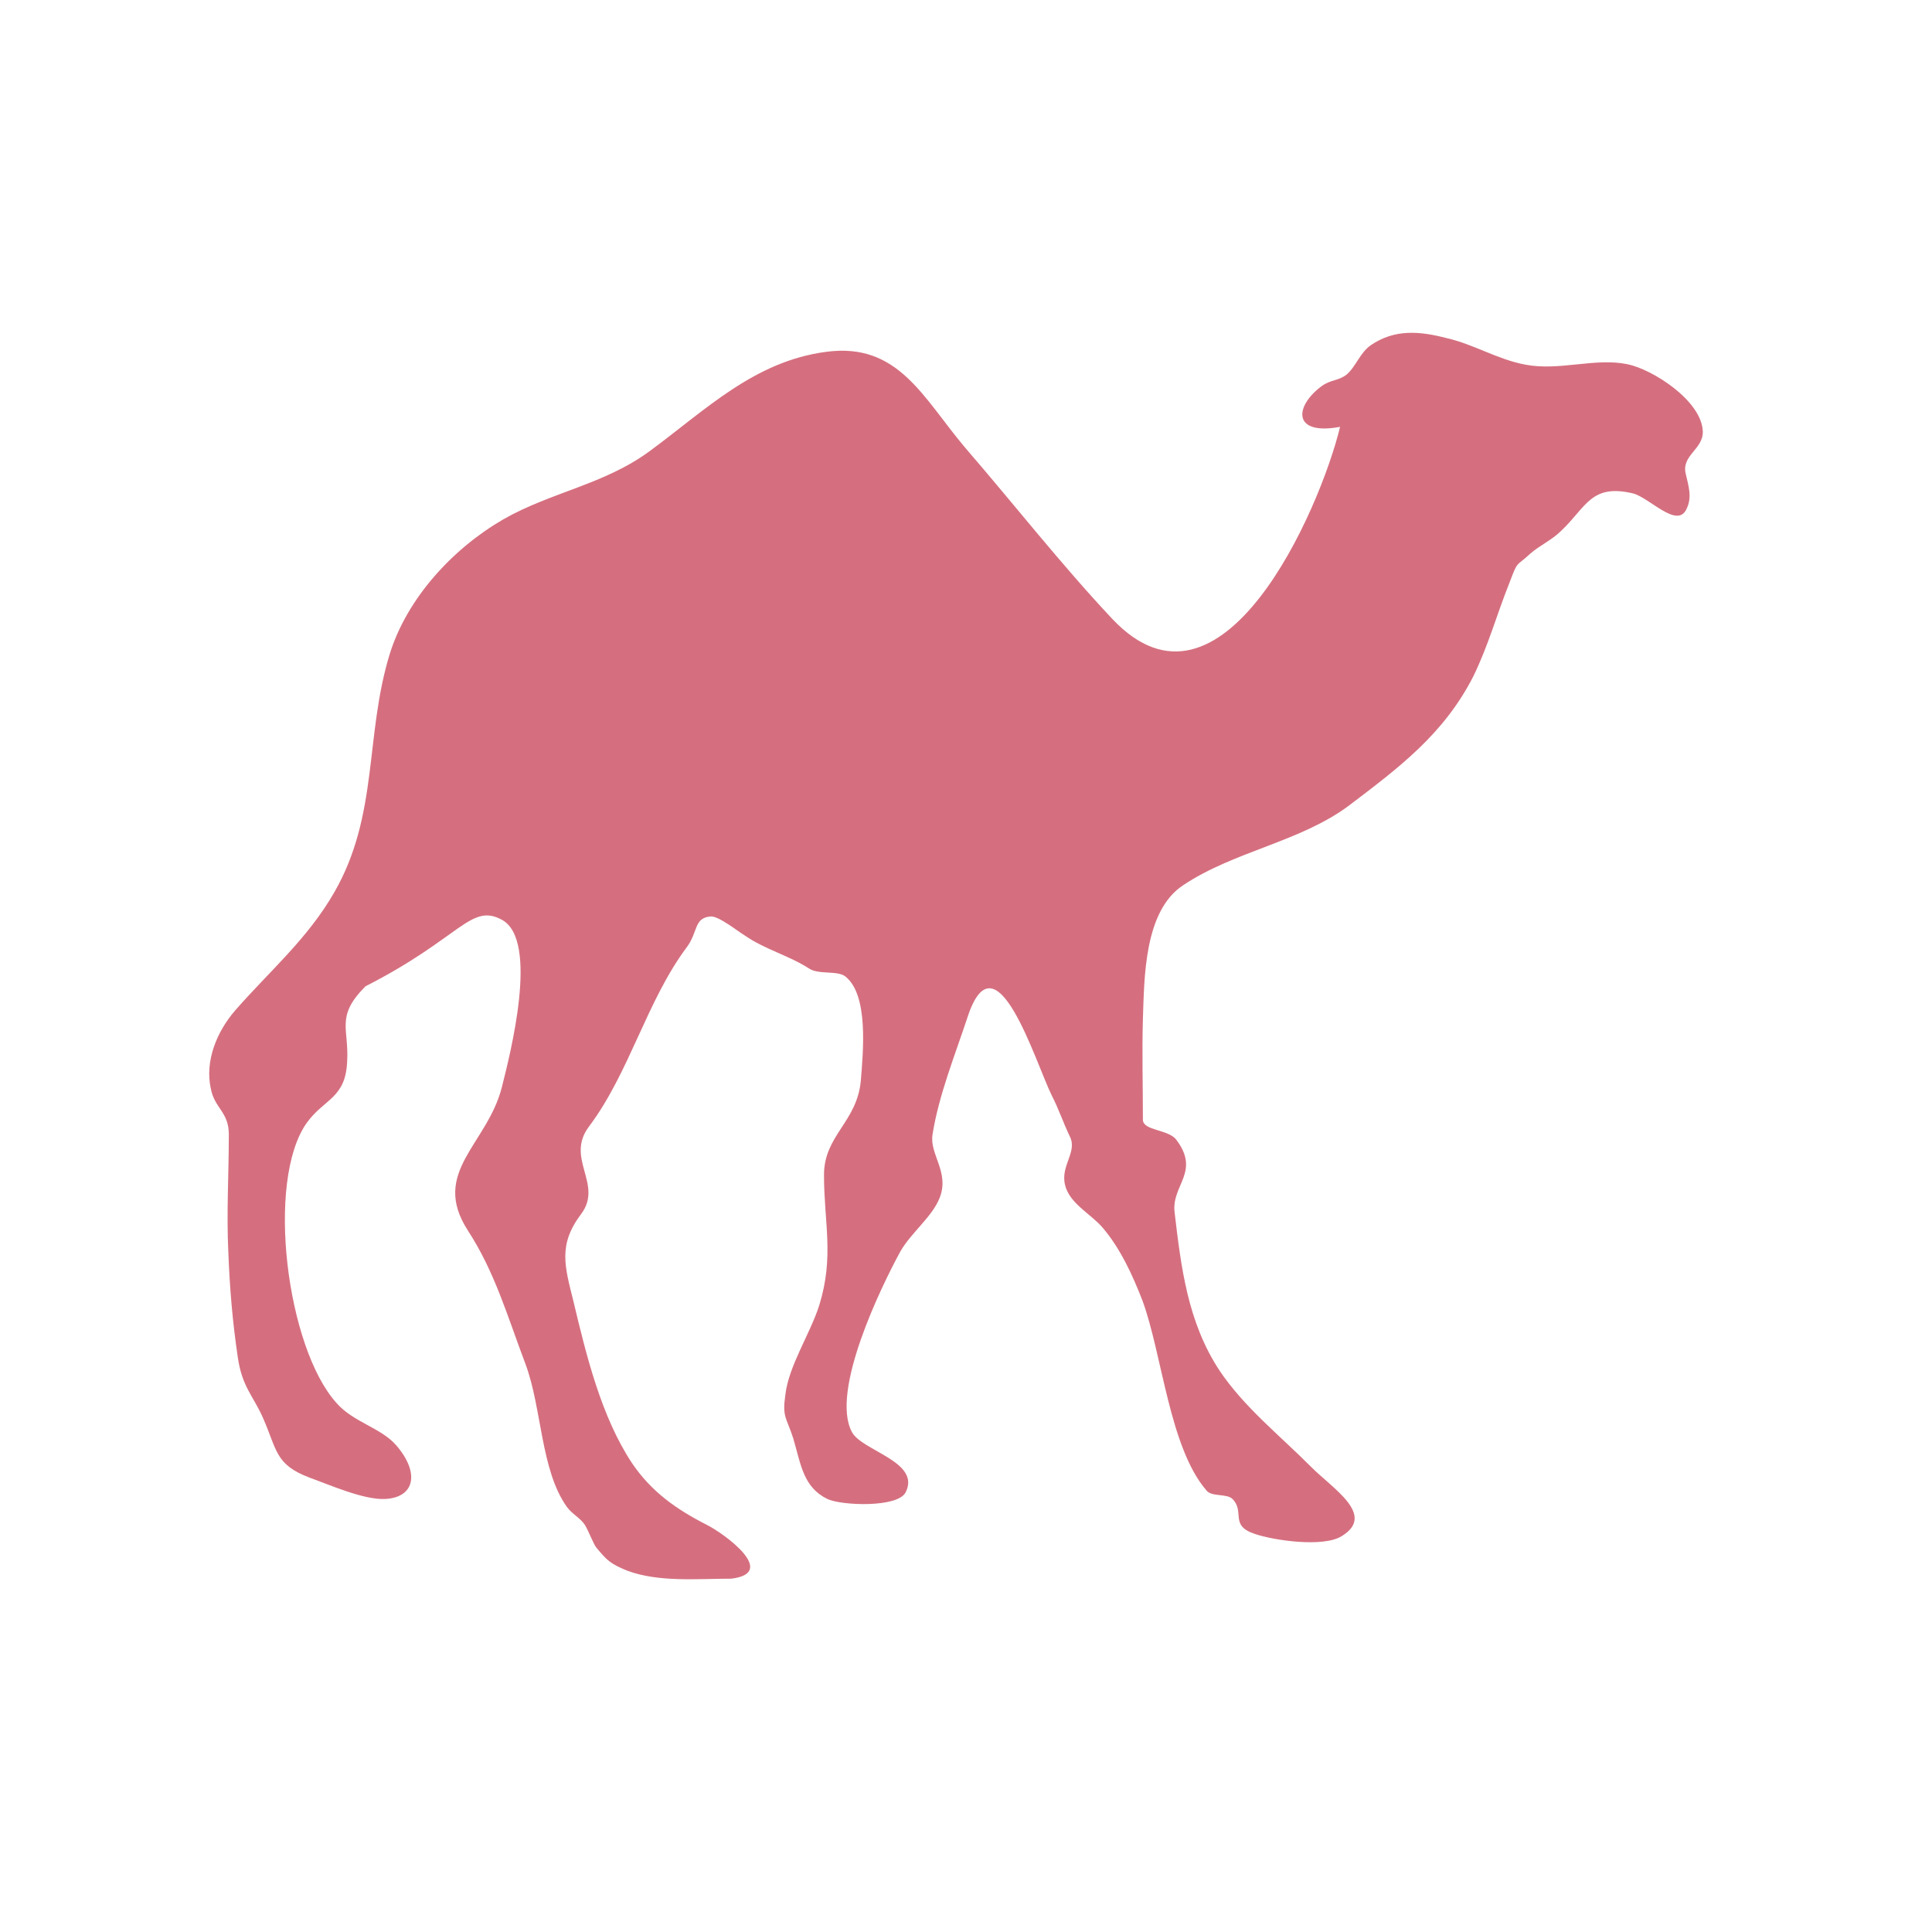
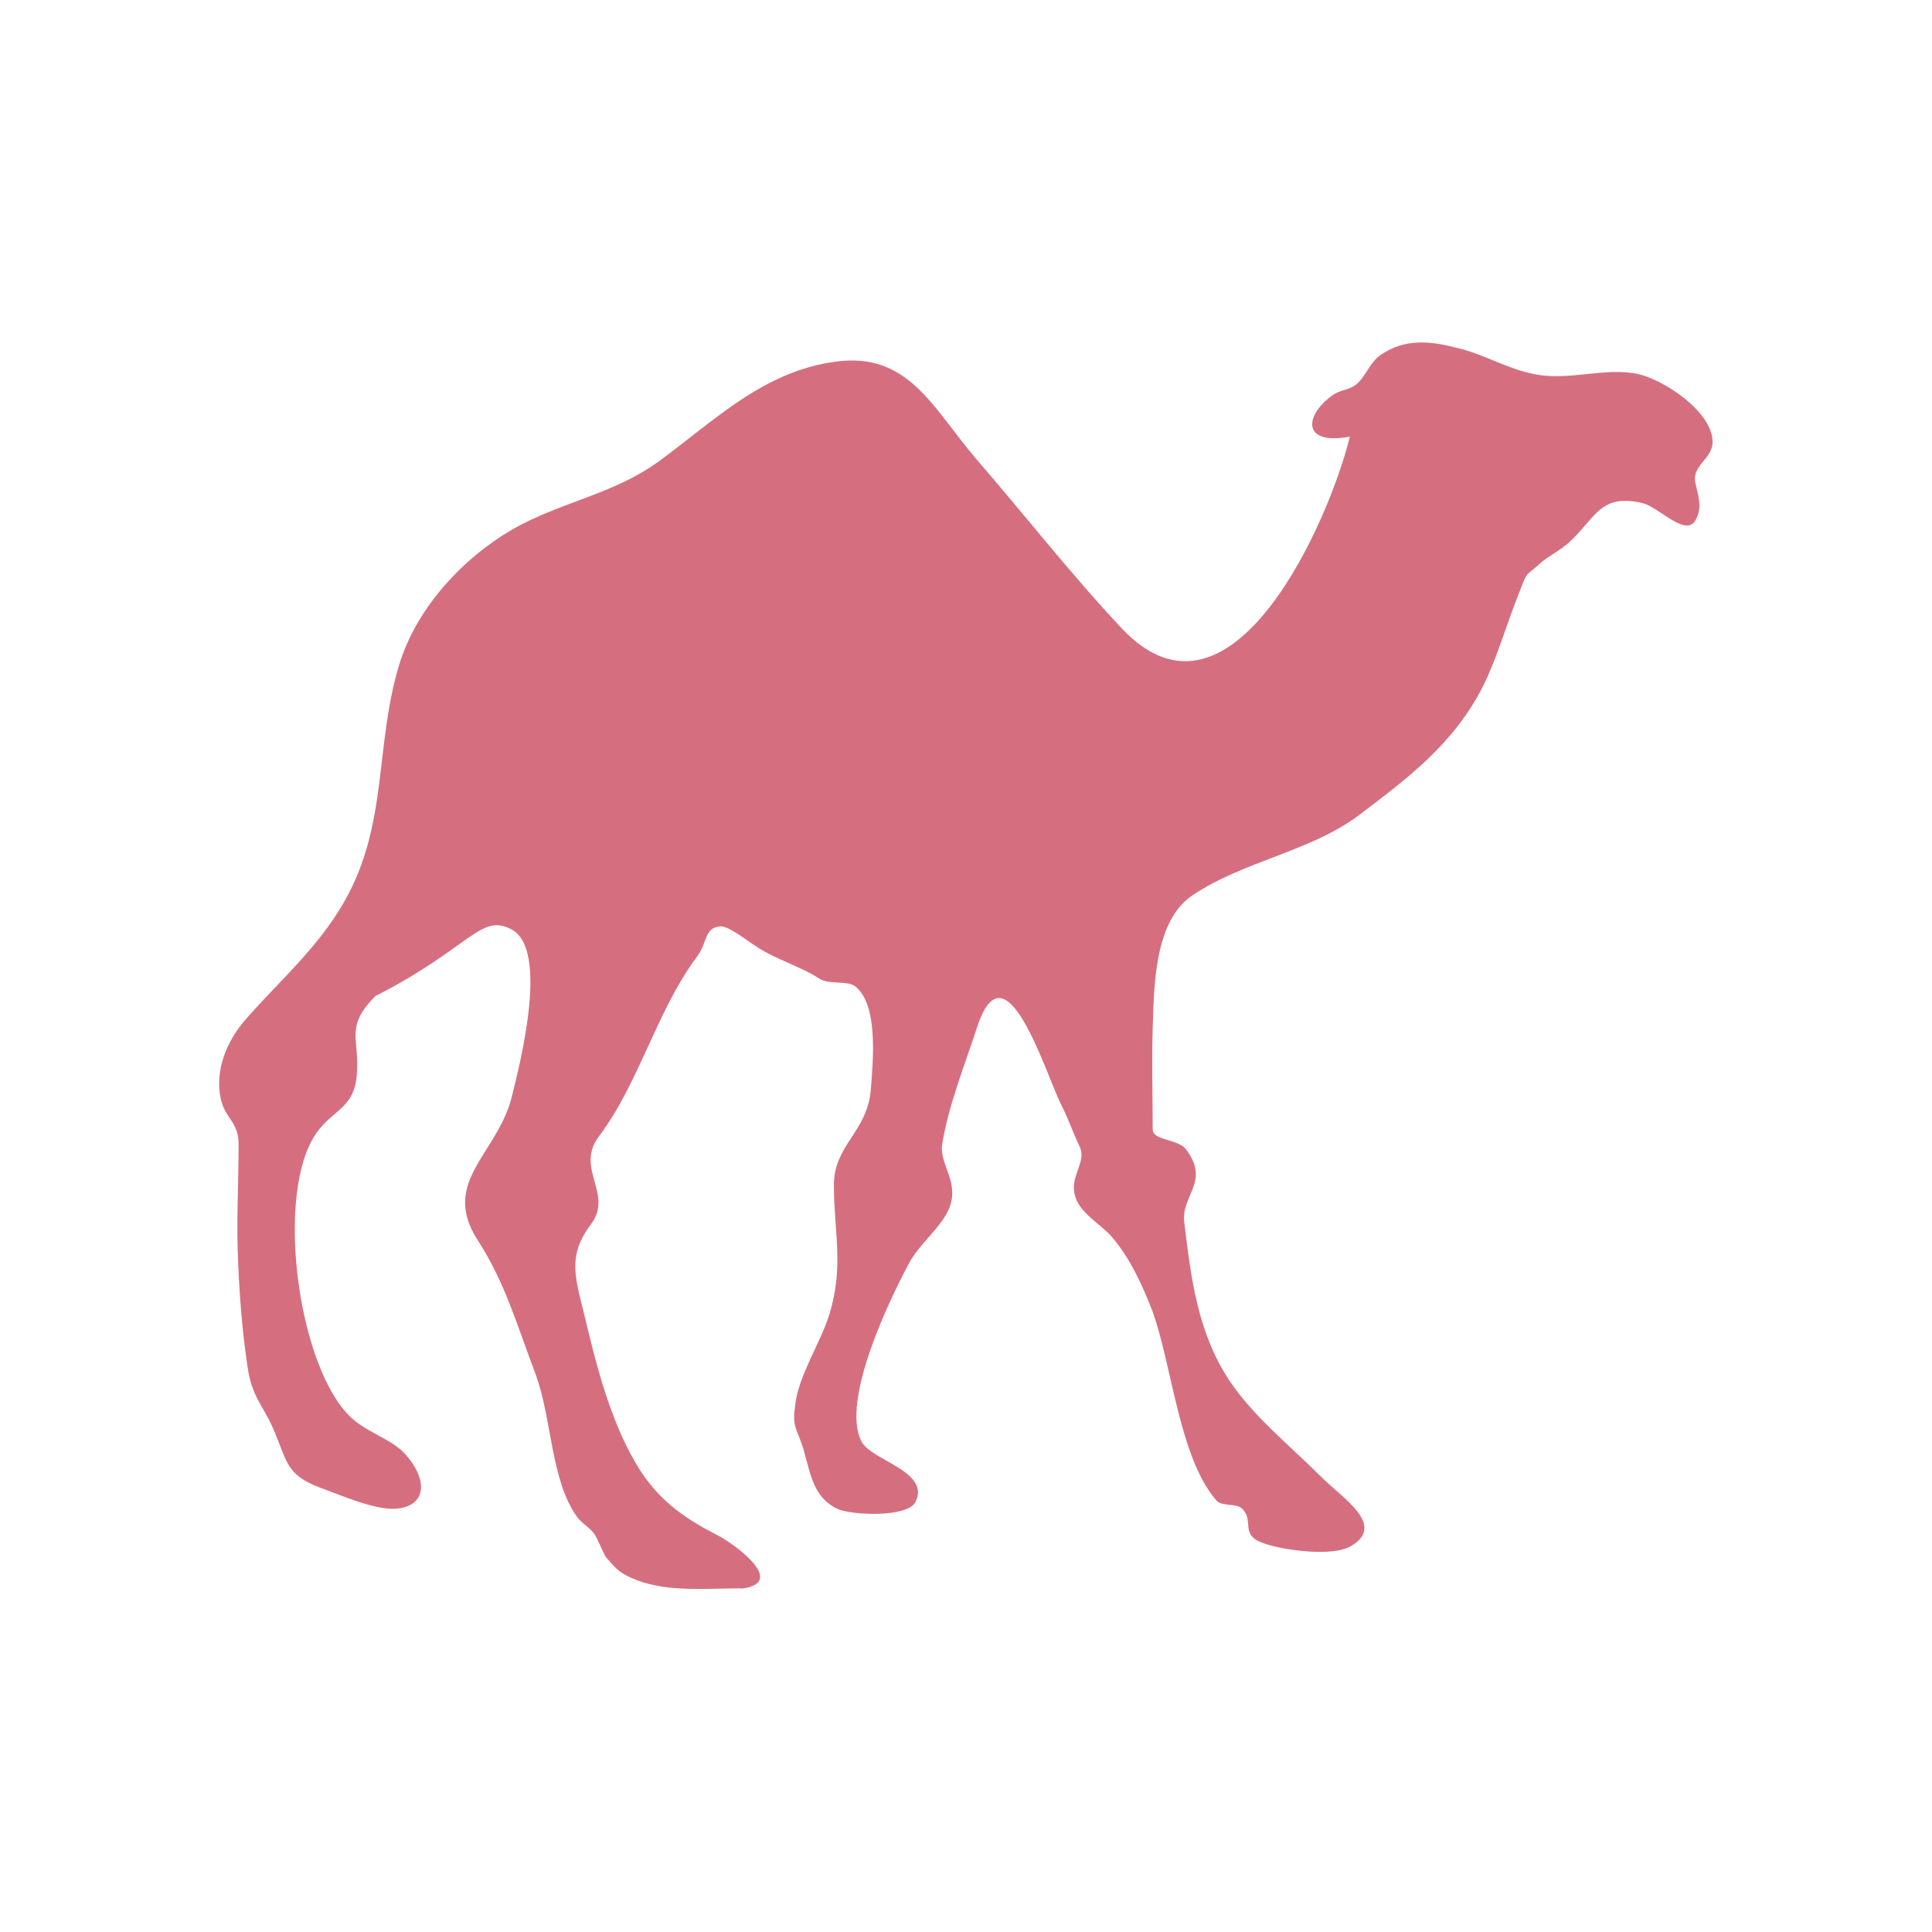
- <svg xmlns="http://www.w3.org/2000/svg" width="16" height="16" viewBox="0 0 16 16">
-   <path style="fill:#d56f7f;fill-rule:evenodd" d="M 6.055 13.074 C 6.453 13.027 5.988 12.695 5.855 12.629 C 5.602 12.5 5.395 12.355 5.234 12.117 C 4.98 11.734 4.855 11.223 4.75 10.781 C 4.676 10.484 4.621 10.309 4.812 10.055 C 5 9.805 4.676 9.594 4.879 9.328 C 5.215 8.879 5.355 8.289 5.688 7.844 C 5.781 7.719 5.746 7.602 5.883 7.59 C 5.949 7.582 6.113 7.715 6.172 7.75 C 6.336 7.863 6.535 7.914 6.699 8.02 C 6.777 8.074 6.934 8.035 7 8.086 C 7.195 8.238 7.148 8.711 7.129 8.949 C 7.098 9.293 6.824 9.402 6.824 9.73 C 6.824 10.129 6.91 10.402 6.785 10.809 C 6.711 11.043 6.531 11.312 6.504 11.551 C 6.477 11.738 6.512 11.734 6.57 11.914 C 6.633 12.129 6.652 12.316 6.852 12.414 C 6.969 12.469 7.434 12.488 7.5 12.359 C 7.629 12.105 7.137 12.016 7.055 11.859 C 6.875 11.523 7.297 10.656 7.457 10.363 C 7.547 10.207 7.719 10.078 7.781 9.922 C 7.867 9.707 7.695 9.559 7.723 9.395 C 7.773 9.074 7.91 8.734 8.012 8.426 C 8.246 7.707 8.574 8.797 8.711 9.074 C 8.766 9.18 8.805 9.297 8.859 9.41 C 8.926 9.539 8.781 9.652 8.82 9.812 C 8.855 9.965 9.031 10.051 9.129 10.164 C 9.277 10.336 9.379 10.559 9.461 10.77 C 9.625 11.215 9.684 11.988 9.992 12.344 C 10.035 12.398 10.16 12.367 10.207 12.414 C 10.312 12.52 10.18 12.633 10.391 12.703 C 10.551 12.758 10.957 12.816 11.109 12.723 C 11.402 12.547 11.035 12.328 10.855 12.145 C 10.598 11.887 10.301 11.652 10.098 11.348 C 9.836 10.949 9.781 10.496 9.727 10.035 C 9.703 9.812 9.945 9.703 9.738 9.434 C 9.668 9.352 9.465 9.363 9.465 9.273 C 9.465 8.996 9.457 8.715 9.465 8.438 C 9.477 8.102 9.473 7.547 9.797 7.332 C 10.223 7.047 10.77 6.973 11.176 6.668 C 11.582 6.359 11.957 6.082 12.203 5.598 C 12.328 5.34 12.395 5.09 12.5 4.828 C 12.574 4.633 12.551 4.699 12.672 4.586 C 12.746 4.52 12.852 4.473 12.93 4.395 C 13.137 4.199 13.176 4.004 13.523 4.086 C 13.66 4.121 13.887 4.379 13.965 4.219 C 14.016 4.121 13.984 4.027 13.961 3.926 C 13.922 3.77 14.105 3.723 14.102 3.574 C 14.094 3.32 13.688 3.059 13.477 3.016 C 13.207 2.961 12.914 3.074 12.633 3.02 C 12.402 2.977 12.207 2.852 11.984 2.801 C 11.758 2.742 11.551 2.723 11.352 2.859 C 11.262 2.922 11.23 3.035 11.152 3.102 C 11.082 3.156 11.027 3.141 10.949 3.195 C 10.719 3.363 10.699 3.609 11.098 3.535 C 10.93 4.227 10.117 6.086 9.211 5.125 C 8.789 4.676 8.398 4.176 7.996 3.711 C 7.645 3.297 7.441 2.832 6.84 2.914 C 6.246 2.992 5.84 3.398 5.383 3.734 C 5.008 4.012 4.566 4.074 4.168 4.301 C 3.75 4.543 3.371 4.953 3.227 5.418 C 3.02 6.094 3.137 6.746 2.77 7.387 C 2.547 7.777 2.227 8.047 1.945 8.371 C 1.797 8.543 1.695 8.785 1.746 9.016 C 1.777 9.18 1.895 9.207 1.895 9.395 C 1.895 9.723 1.875 10.047 1.891 10.371 C 1.902 10.664 1.926 10.949 1.969 11.238 C 2.004 11.484 2.094 11.555 2.176 11.738 C 2.297 12.012 2.277 12.129 2.566 12.238 C 2.73 12.297 3.012 12.422 3.188 12.414 C 3.438 12.402 3.477 12.195 3.281 11.969 C 3.156 11.824 2.922 11.777 2.785 11.617 C 2.375 11.16 2.199 9.785 2.539 9.301 C 2.684 9.098 2.863 9.098 2.875 8.789 C 2.891 8.516 2.777 8.418 3.027 8.168 C 3.816 7.766 3.898 7.477 4.156 7.617 C 4.469 7.785 4.223 8.738 4.156 9.004 C 4.035 9.48 3.562 9.707 3.875 10.191 C 4.098 10.535 4.199 10.891 4.352 11.297 C 4.488 11.66 4.477 12.176 4.695 12.48 C 4.738 12.539 4.805 12.57 4.844 12.629 C 4.871 12.672 4.918 12.793 4.938 12.816 C 5.027 12.922 5.051 12.949 5.195 13.008 C 5.457 13.105 5.773 13.074 6.055 13.074 " />
+ <svg xmlns="http://www.w3.org/2000/svg" width="16" height="16" viewBox="0 0 16 16" id="svg2" version="1.1">
+   <defs id="defs8" />
+   <path style="fill:#d56f7f;fill-rule:evenodd" d="m 6.137,13.157 c 0.398,-0.047 -0.066,-0.379 -0.199,-0.445 -0.254,-0.129 -0.461,-0.273 -0.621,-0.512 -0.254,-0.383 -0.379,-0.895 -0.484,-1.336 -0.074,-0.297 -0.129,-0.473 0.062,-0.727 0.188,-0.25 -0.137,-0.461 0.066,-0.727 0.336,-0.449 0.477,-1.039 0.809,-1.484 0.094,-0.125 0.059,-0.242 0.195,-0.254 0.066,-0.008 0.23,0.125 0.289,0.16 0.164,0.113 0.363,0.164 0.527,0.27 0.078,0.055 0.234,0.016 0.301,0.066 0.195,0.152 0.148,0.625 0.129,0.863 -0.031,0.344 -0.305,0.453 -0.305,0.781 0,0.398 0.086,0.672 -0.039,1.078 -0.074,0.234 -0.254,0.504 -0.281,0.742 -0.027,0.188 0.008,0.184 0.066,0.363 0.062,0.215 0.082,0.402 0.281,0.5 0.117,0.055 0.582,0.074 0.648,-0.055 0.129,-0.254 -0.363,-0.344 -0.445,-0.5 -0.18,-0.336 0.242,-1.203 0.402,-1.496 0.09,-0.156 0.262,-0.285 0.324,-0.441 0.086,-0.215 -0.086,-0.363 -0.059,-0.527 0.051,-0.32 0.188,-0.66 0.289,-0.969 0.234,-0.719 0.562,0.371 0.699,0.648 0.055,0.105 0.094,0.223 0.148,0.336 0.066,0.129 -0.078,0.242 -0.039,0.402 0.035,0.152 0.211,0.238 0.309,0.352 0.148,0.172 0.25,0.395 0.332,0.605 0.164,0.445 0.223,1.219 0.531,1.574 0.043,0.055 0.168,0.023 0.215,0.07 0.105,0.105 -0.027,0.219 0.184,0.289 0.16,0.055 0.566,0.113 0.719,0.02 0.293,-0.176 -0.074,-0.395 -0.254,-0.578 -0.258,-0.258 -0.555,-0.492 -0.758,-0.797 -0.262,-0.398 -0.316,-0.852 -0.371,-1.312 -0.023,-0.223 0.219,-0.332 0.012,-0.602 -0.07,-0.082 -0.273,-0.07 -0.273,-0.16 0,-0.277 -0.008,-0.559 0,-0.836 0.012,-0.336 0.008,-0.891 0.332,-1.105 0.426,-0.285 0.973,-0.359 1.379,-0.664 0.406,-0.309 0.781,-0.586 1.027,-1.07 0.125,-0.258 0.191,-0.508 0.297,-0.77 0.074,-0.195 0.051,-0.129 0.172,-0.242 0.074,-0.066 0.18,-0.113 0.258,-0.191 0.207,-0.195 0.246,-0.391 0.594,-0.309 0.137,0.035 0.363,0.293 0.441,0.133 0.051,-0.098 0.02,-0.191 -0.004,-0.293 -0.039,-0.156 0.145,-0.203 0.141,-0.352 -0.008,-0.254 -0.414,-0.516 -0.625,-0.559 -0.27,-0.055 -0.562,0.059 -0.844,0.004 -0.23,-0.043 -0.426,-0.168 -0.648,-0.219 -0.227,-0.059 -0.434,-0.078 -0.633,0.059 -0.09,0.062 -0.121,0.176 -0.199,0.242 -0.07,0.055 -0.125,0.039 -0.203,0.094 -0.23,0.168 -0.25,0.414 0.148,0.34 -0.168,0.691 -0.98,2.551 -1.887,1.59 -0.422,-0.449 -0.812,-0.949 -1.215,-1.414 -0.352,-0.414 -0.555,-0.879 -1.156,-0.797 -0.594,0.078 -1,0.484 -1.457,0.82 -0.375,0.277 -0.816,0.34 -1.215,0.566 -0.418,0.242 -0.797,0.652 -0.941,1.117 -0.207,0.676 -0.09,1.328 -0.457,1.969 -0.223,0.391 -0.543,0.66 -0.824,0.984 -0.148,0.172 -0.25,0.414 -0.199,0.645 0.031,0.164 0.148,0.191 0.148,0.379 0,0.328 -0.02,0.652 -0.004,0.977 0.012,0.293 0.035,0.578 0.078,0.867 0.035,0.246 0.125,0.316 0.207,0.5 0.121,0.273 0.102,0.391 0.391,0.5 0.164,0.059 0.445,0.184 0.621,0.176 0.25,-0.012 0.289,-0.219 0.094,-0.445 -0.125,-0.145 -0.359,-0.191 -0.496,-0.352 -0.41,-0.457 -0.586,-1.832 -0.246,-2.316 0.145,-0.203 0.324,-0.203 0.336,-0.512 0.016,-0.273 -0.098,-0.371 0.152,-0.621 0.789,-0.402 0.871,-0.691 1.129,-0.551 0.312,0.168 0.066,1.121 0,1.387 -0.121,0.477 -0.594,0.703 -0.281,1.187 0.223,0.344 0.324,0.699 0.477,1.105 0.137,0.363 0.125,0.879 0.344,1.184 0.043,0.059 0.109,0.09 0.148,0.148 0.027,0.043 0.074,0.164 0.094,0.188 0.09,0.105 0.113,0.133 0.258,0.191 0.262,0.098 0.578,0.066 0.859,0.066" id="path4" />
</svg>
